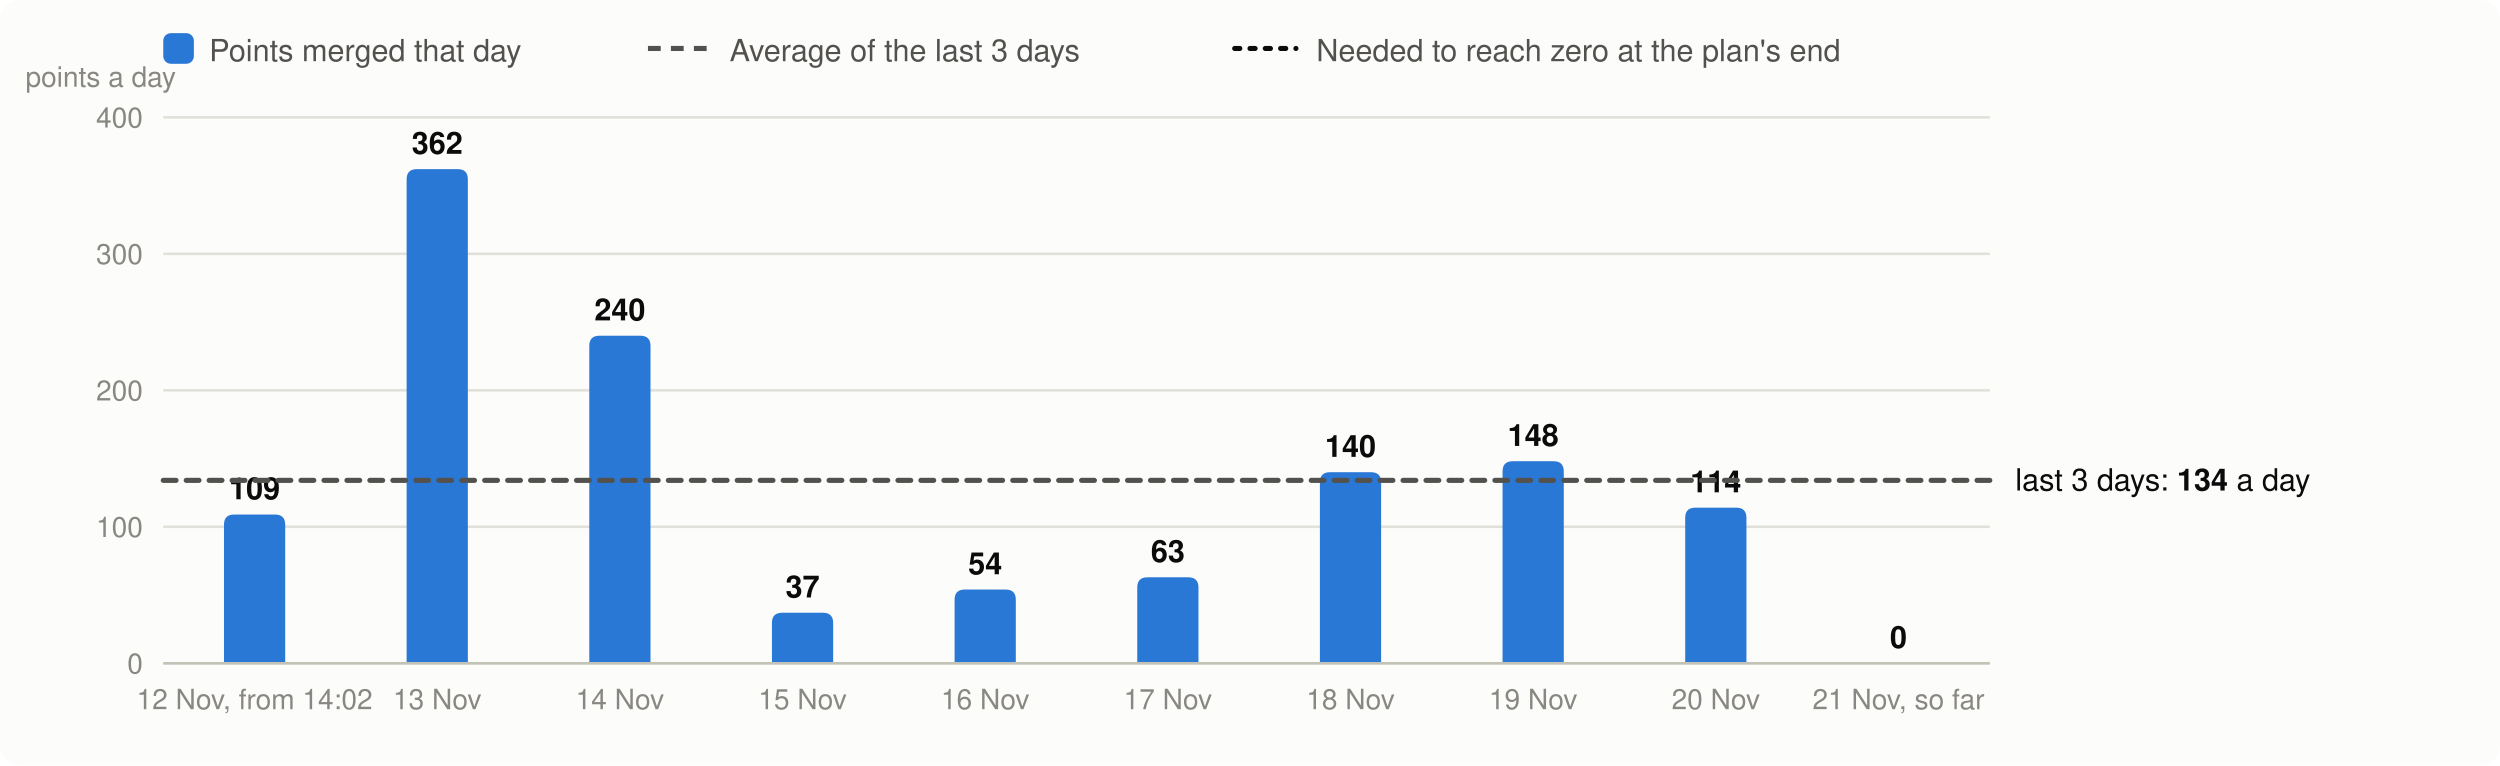
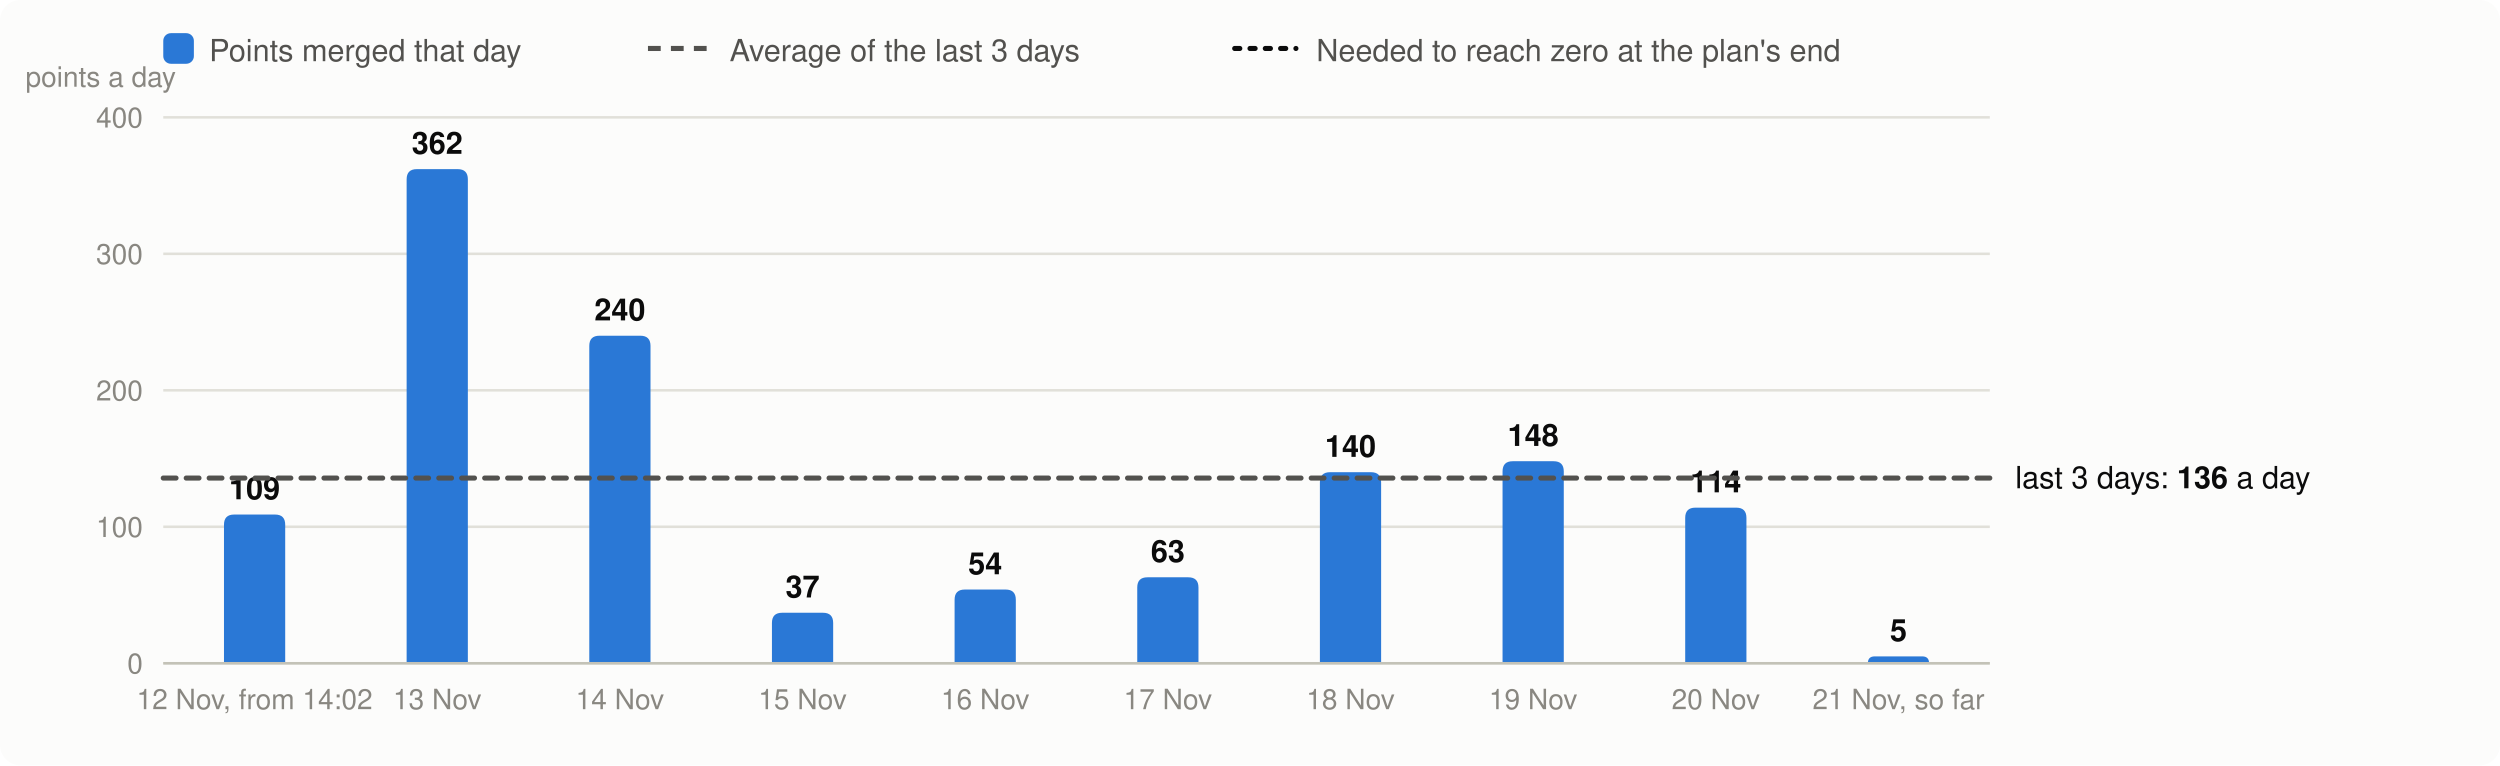
<svg xmlns="http://www.w3.org/2000/svg" viewBox="0 0 980 300" width="980" height="300" font-family="system-ui,-apple-system,Segoe UI,Helvetica,Arial,sans-serif" font-size="13" role="img" aria-label="Velocity: story points merged per day, the 3-day average and the velocity needed">
  <rect width="980" height="300" rx="8" fill="#fcfcfb" />
  <rect x="64" y="13" width="12" height="12" rx="3" fill="#2a78d6" />
  <text x="82" y="24" fill="#52514e" font-size="12">Points merged that day</text>
  <line x1="254" x2="278" y1="19" y2="19" stroke="#52514e" stroke-width="2" stroke-dasharray="5 4" />
  <text x="286" y="24" fill="#52514e" font-size="12">Average of the last 3 days</text>
  <line x1="484" x2="508" y1="19" y2="19" stroke="#0b0b0b" stroke-width="2" stroke-dasharray="2 4" stroke-linecap="round" />
  <text x="516" y="24" fill="#52514e" font-size="12">Needed to reach zero at the plan's end</text>
  <line x1="64" x2="780" y1="260.0" y2="260.0" stroke="#e1e0d9" />
  <text x="56" y="264.0" text-anchor="end" fill="#898781" font-size="11">0</text>
  <line x1="64" x2="780" y1="206.5" y2="206.5" stroke="#e1e0d9" />
  <text x="56" y="210.5" text-anchor="end" fill="#898781" font-size="11">100</text>
  <line x1="64" x2="780" y1="153.0" y2="153.0" stroke="#e1e0d9" />
  <text x="56" y="157.0" text-anchor="end" fill="#898781" font-size="11">200</text>
  <line x1="64" x2="780" y1="99.5" y2="99.5" stroke="#e1e0d9" />
  <text x="56" y="103.5" text-anchor="end" fill="#898781" font-size="11">300</text>
  <line x1="64" x2="780" y1="46.0" y2="46.0" stroke="#e1e0d9" />
  <text x="56" y="50.0" text-anchor="end" fill="#898781" font-size="11">400</text>
  <text x="10" y="34" fill="#898781" font-size="11">points a day</text>
  <path d="M87.8,260.0V205.7Q87.8,201.7 91.8,201.7H107.8Q111.8,201.7 111.8,205.7V260.0Z" fill="#2a78d6" />
  <text x="99.8" y="195.7" text-anchor="middle" fill="#0b0b0b" font-size="12" font-weight="600">109</text>
  <text x="99.8" y="278" text-anchor="middle" fill="#898781" font-size="11">12 Nov, from 14:02</text>
  <path d="M159.4,260.0V70.3Q159.4,66.3 163.4,66.3H179.4Q183.4,66.3 183.4,70.3V260.0Z" fill="#2a78d6" />
  <text x="171.4" y="60.3" text-anchor="middle" fill="#0b0b0b" font-size="12" font-weight="600">362</text>
  <text x="171.4" y="278" text-anchor="middle" fill="#898781" font-size="11">13 Nov</text>
  <path d="M231.0,260.0V135.6Q231.0,131.6 235.0,131.6H251.0Q255.0,131.6 255.0,135.6V260.0Z" fill="#2a78d6" />
  <text x="243.0" y="125.6" text-anchor="middle" fill="#0b0b0b" font-size="12" font-weight="600">240</text>
  <text x="243.0" y="278" text-anchor="middle" fill="#898781" font-size="11">14 Nov</text>
  <path d="M302.6,260.0V244.2Q302.6,240.2 306.6,240.2H322.6Q326.6,240.2 326.6,244.2V260.0Z" fill="#2a78d6" />
  <text x="314.6" y="234.2" text-anchor="middle" fill="#0b0b0b" font-size="12" font-weight="600">37</text>
  <text x="314.6" y="278" text-anchor="middle" fill="#898781" font-size="11">15 Nov</text>
  <path d="M374.2,260.0V235.1Q374.2,231.1 378.2,231.1H394.2Q398.2,231.1 398.2,235.1V260.0Z" fill="#2a78d6" />
  <text x="386.2" y="225.1" text-anchor="middle" fill="#0b0b0b" font-size="12" font-weight="600">54</text>
  <text x="386.2" y="278" text-anchor="middle" fill="#898781" font-size="11">16 Nov</text>
  <path d="M445.8,260.0V230.3Q445.8,226.3 449.8,226.3H465.8Q469.8,226.3 469.8,230.3V260.0Z" fill="#2a78d6" />
  <text x="457.8" y="220.3" text-anchor="middle" fill="#0b0b0b" font-size="12" font-weight="600">63</text>
  <text x="457.8" y="278" text-anchor="middle" fill="#898781" font-size="11">17 Nov</text>
  <path d="M517.4,260.0V189.1Q517.4,185.1 521.4,185.1H537.4Q541.4,185.1 541.4,189.1V260.0Z" fill="#2a78d6" />
  <text x="529.4" y="179.1" text-anchor="middle" fill="#0b0b0b" font-size="12" font-weight="600">140</text>
  <text x="529.4" y="278" text-anchor="middle" fill="#898781" font-size="11">18 Nov</text>
  <path d="M589.0,260.0V184.8Q589.0,180.8 593.0,180.8H609.0Q613.0,180.8 613.0,184.8V260.0Z" fill="#2a78d6" />
  <text x="601.0" y="174.8" text-anchor="middle" fill="#0b0b0b" font-size="12" font-weight="600">148</text>
  <text x="601.0" y="278" text-anchor="middle" fill="#898781" font-size="11">19 Nov</text>
  <path d="M660.6,260.0V203.0Q660.6,199.0 664.6,199.0H680.6Q684.6,199.0 684.6,203.0V260.0Z" fill="#2a78d6" />
  <text x="672.6" y="193.0" text-anchor="middle" fill="#0b0b0b" font-size="12" font-weight="600">114</text>
  <text x="672.6" y="278" text-anchor="middle" fill="#898781" font-size="11">20 Nov</text>
-   <text x="744.2" y="254.0" text-anchor="middle" fill="#0b0b0b" font-size="12" font-weight="600">0</text>
+   <path d="M732.2,260.0V260.0Q732.2,257.3 734.9,257.3H753.5Q756.2,257.3 756.2,260.0V260.0Z" fill="#2a78d6" />
+   <text x="744.2" y="251.3" text-anchor="middle" fill="#0b0b0b" font-size="12" font-weight="600">5</text>
  <text x="744.2" y="278" text-anchor="middle" fill="#898781" font-size="11">21 Nov, so far</text>
  <line x1="64" x2="780" y1="260.0" y2="260.0" stroke="#c3c2b7" />
-   <line x1="64" x2="780" y1="188.3" y2="188.3" stroke="#52514e" stroke-width="2" stroke-dasharray="5 4" stroke-linecap="round" />
-   <text x="790" y="192.3" fill="#0b0b0b" font-size="12">last 3 days: <tspan font-weight="600">134</tspan> a day</text>
+   <line x1="64" x2="780" y1="187.4" y2="187.4" stroke="#52514e" stroke-width="2" stroke-dasharray="5 4" stroke-linecap="round" />
+   <text x="790" y="191.4" fill="#0b0b0b" font-size="12">last 3 days: <tspan font-weight="600">136</tspan> a day</text>
</svg>
